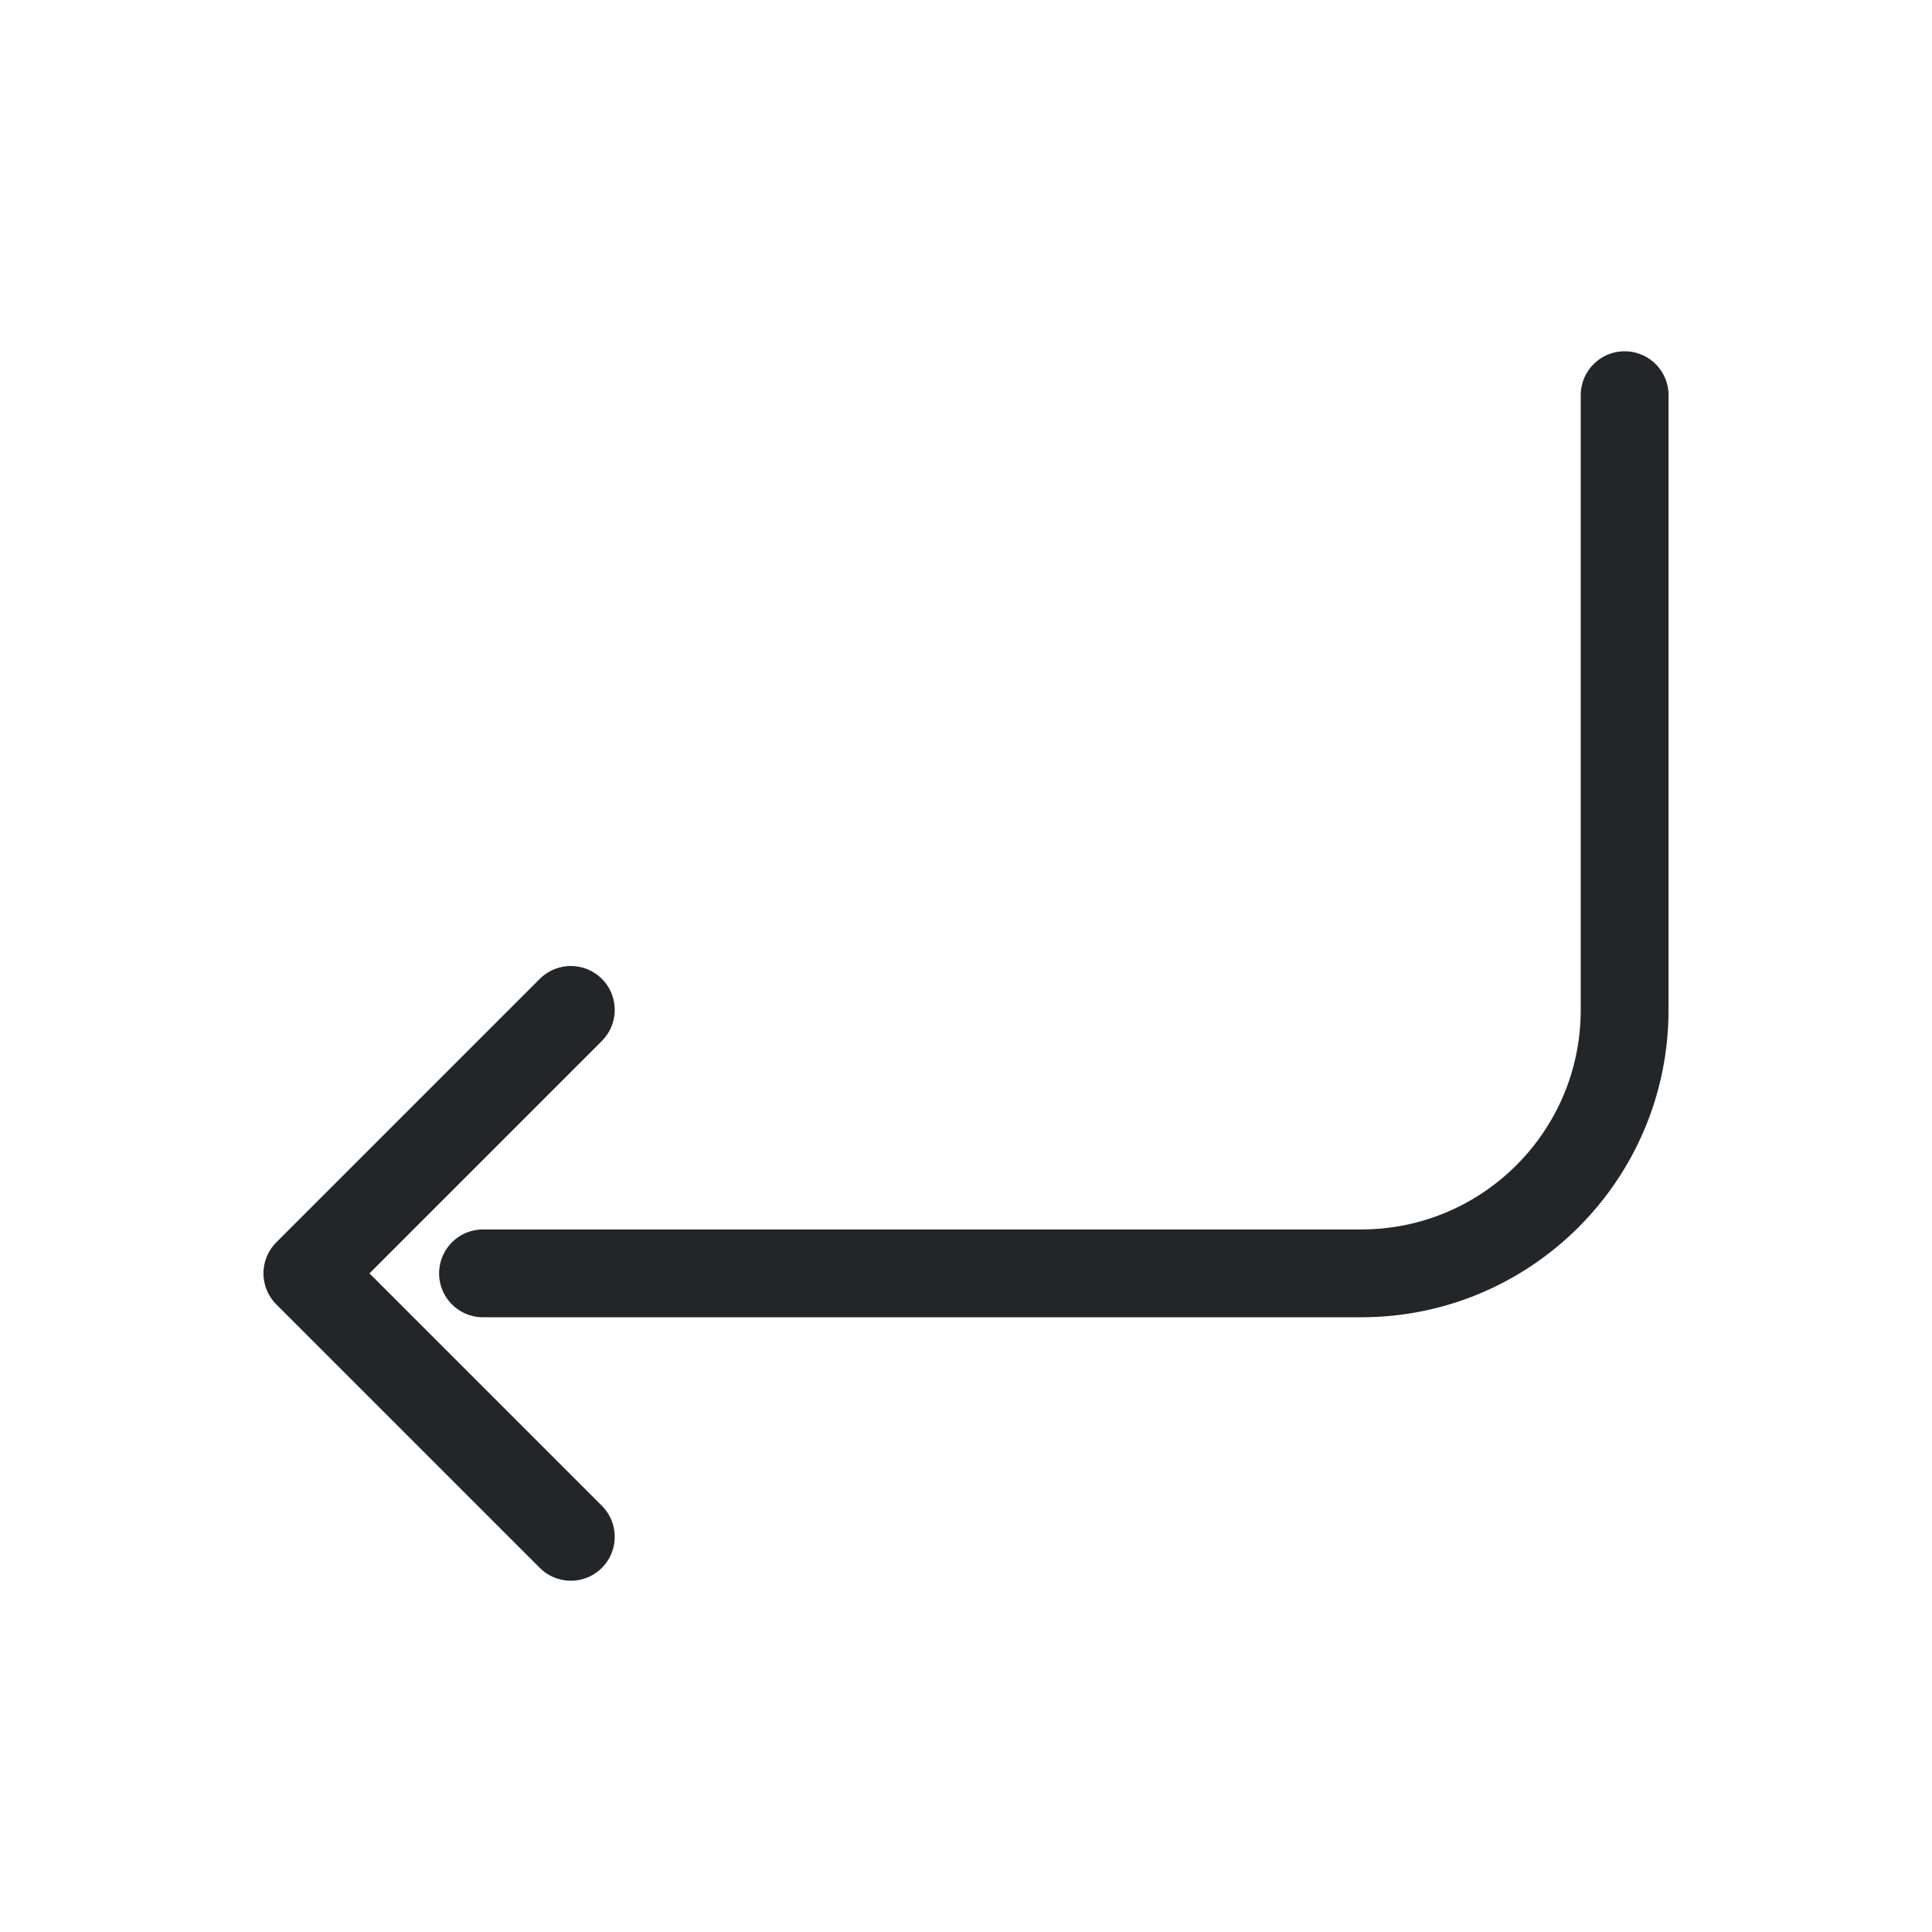
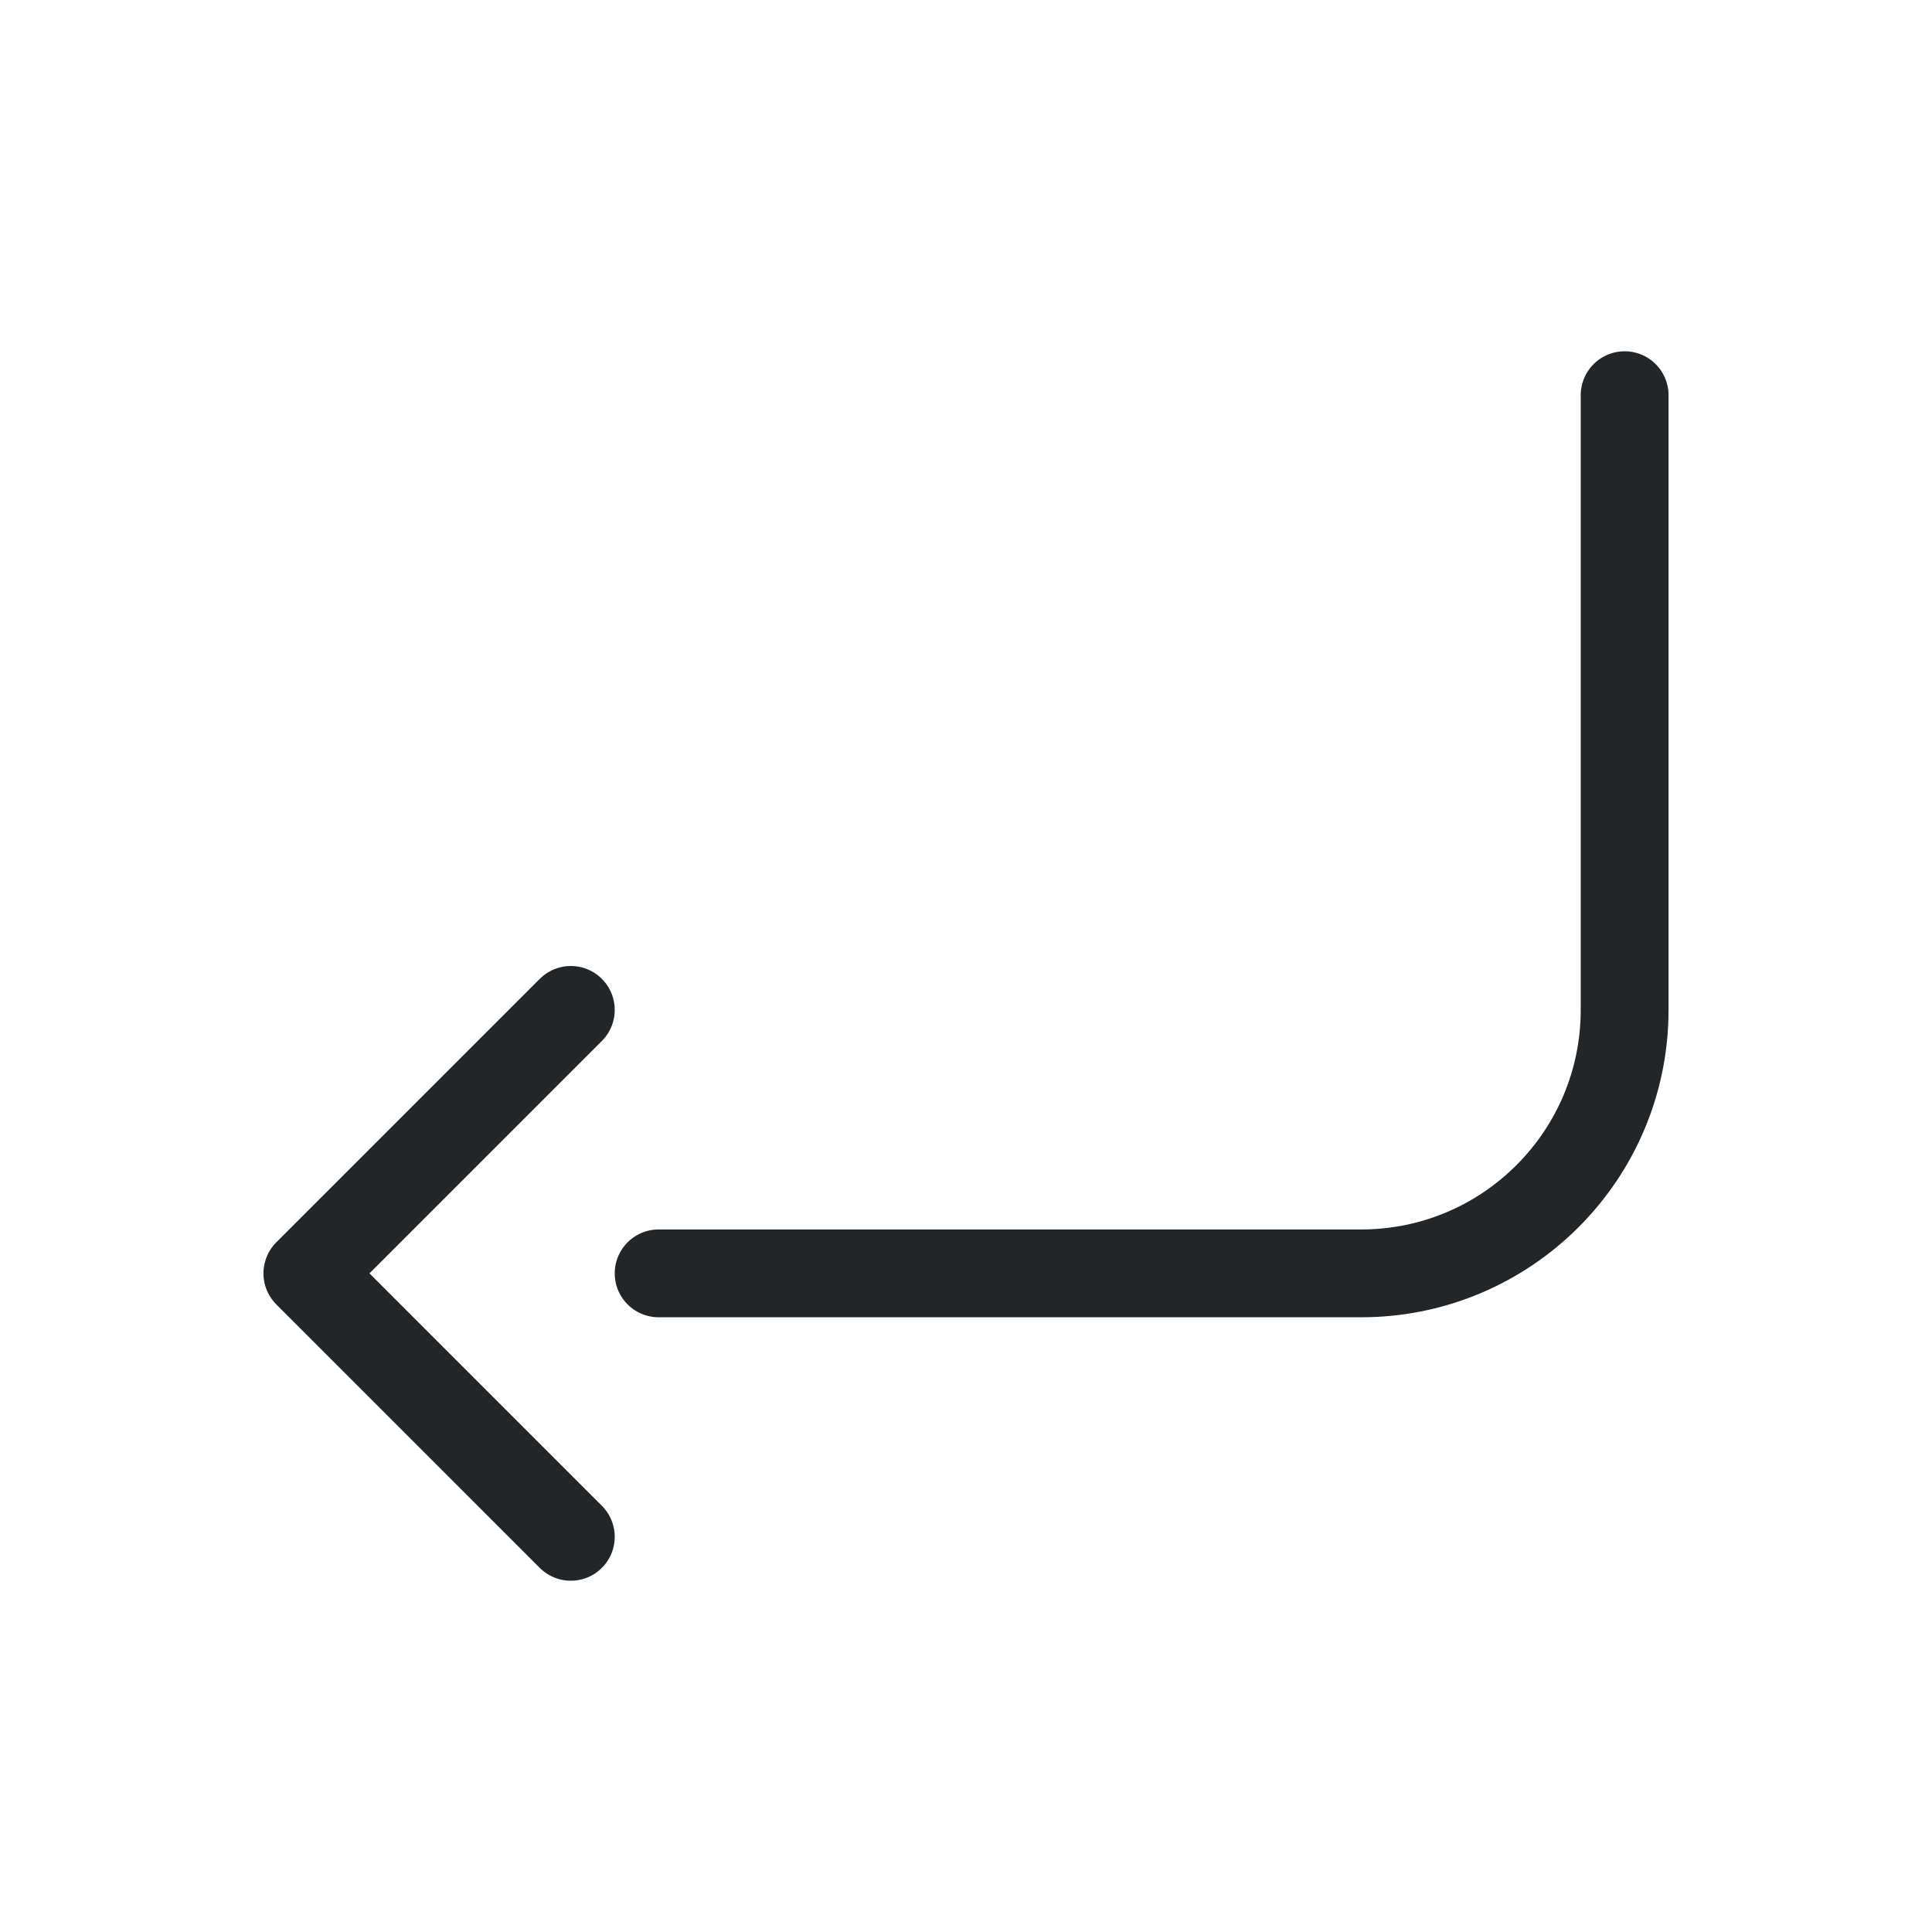
<svg xmlns="http://www.w3.org/2000/svg" width="22" height="22" viewBox="0 0 22 22">
  <defs>
    <style id="current-color-scheme">.ColorScheme-Text {color:#232629;}</style>
  </defs>
-   <path class="ColorScheme-Text" d="M18.5 4.5v7a3 3 0 0 1-3 3h-10 M6.5 11.5l-3 3 3 3" fill="none" stroke="currentColor" stroke-width="1" stroke-linecap="round" stroke-linejoin="round" />
+   <path class="ColorScheme-Text" d="M18.5 4.5v7a3 3 0 0 1-3 3H7.5 M6.5 11.5l-3 3 3 3" fill="none" stroke="currentColor" stroke-width="1" stroke-linecap="round" stroke-linejoin="round" />
</svg>
